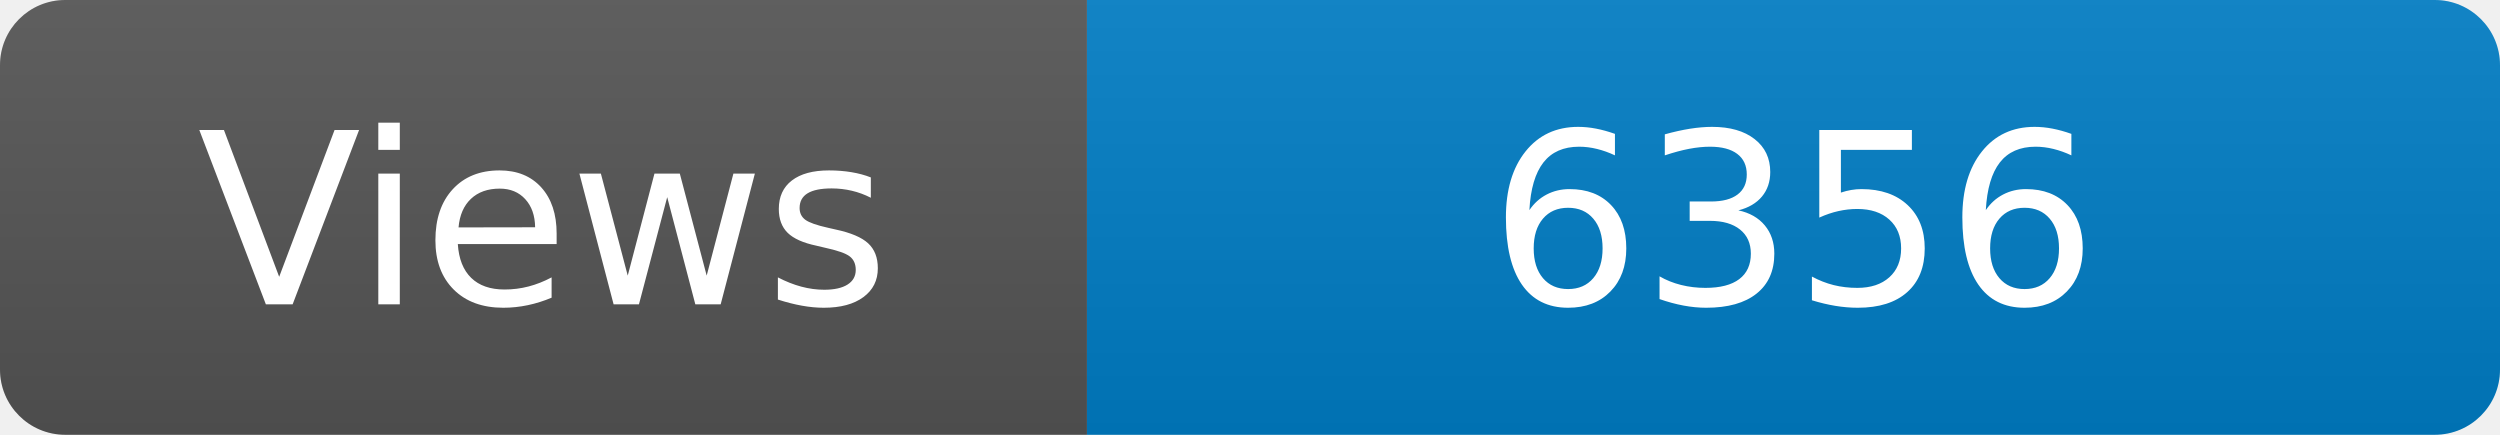
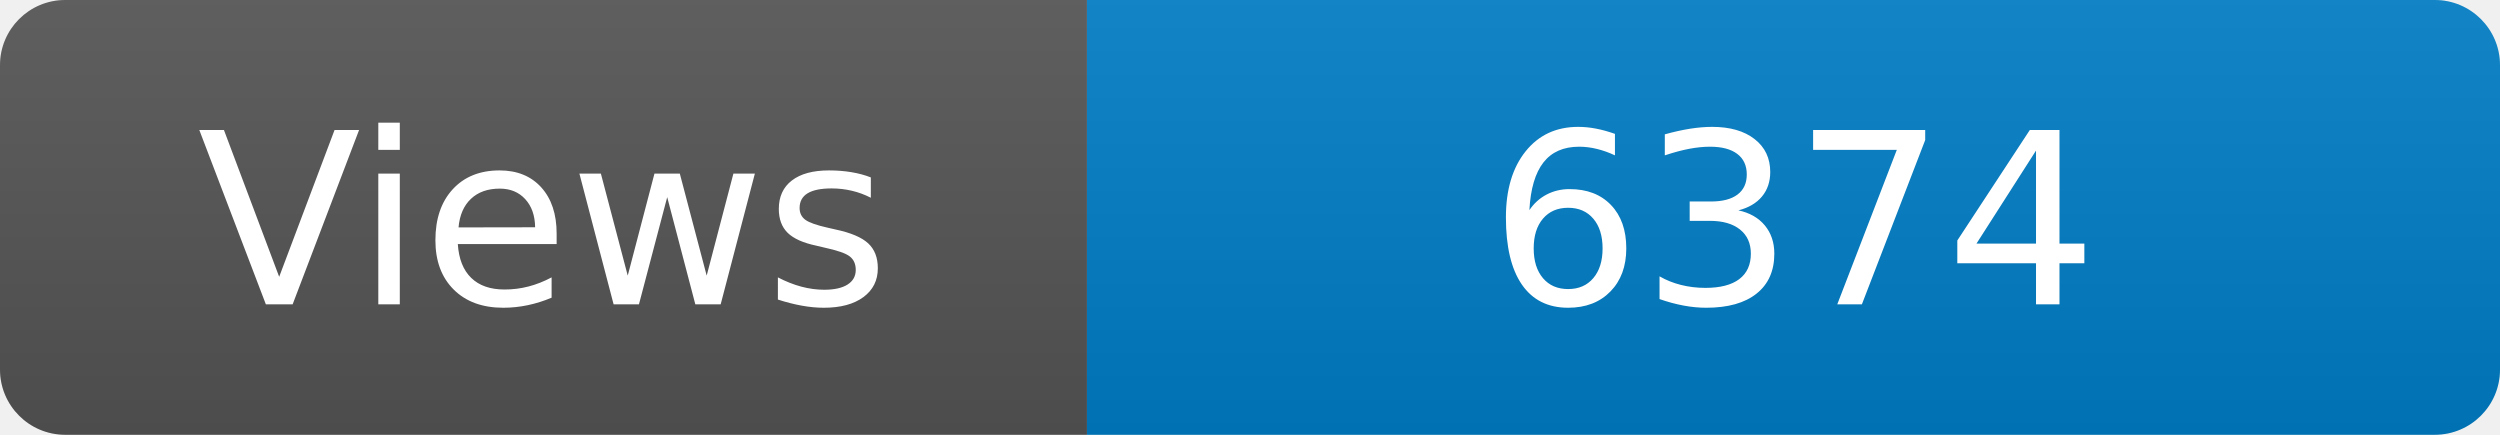
<svg xmlns="http://www.w3.org/2000/svg" width="115" height="20" role="img" aria-label="Maintained?: yes">
  <linearGradient id="s" x2="0" y2="100%">
    <stop offset="0" stop-color="#bbb" stop-opacity=".1" />
    <stop offset="1" stop-opacity=".1" />
  </linearGradient>
  <clipPath id="r">
    <rect width="115" height="20" rx="3" fill="#fff" />
  </clipPath>
  <g clip-path="url(#r)">
    <rect width="50" height="20" fill="#555" />
    <rect x="50" width="160" height="20" fill="#007ec6" />
    <rect width="115" height="20" fill="url(#s)" />
  </g>
  <g fill="#fff" text-anchor="middle" font-family="Verdana,Geneva,DejaVu Sans,sans-serif" font-size="110">
    <text x="250" y="140" transform="scale(.1)" fill="#fff">Views</text>
-     <text x="825" y="140" transform="scale(.1)" fill="#fff">6356</text>
+     <text x="825" y="140" transform="scale(.1)" fill="#fff">6374</text>
  </g>
</svg>
